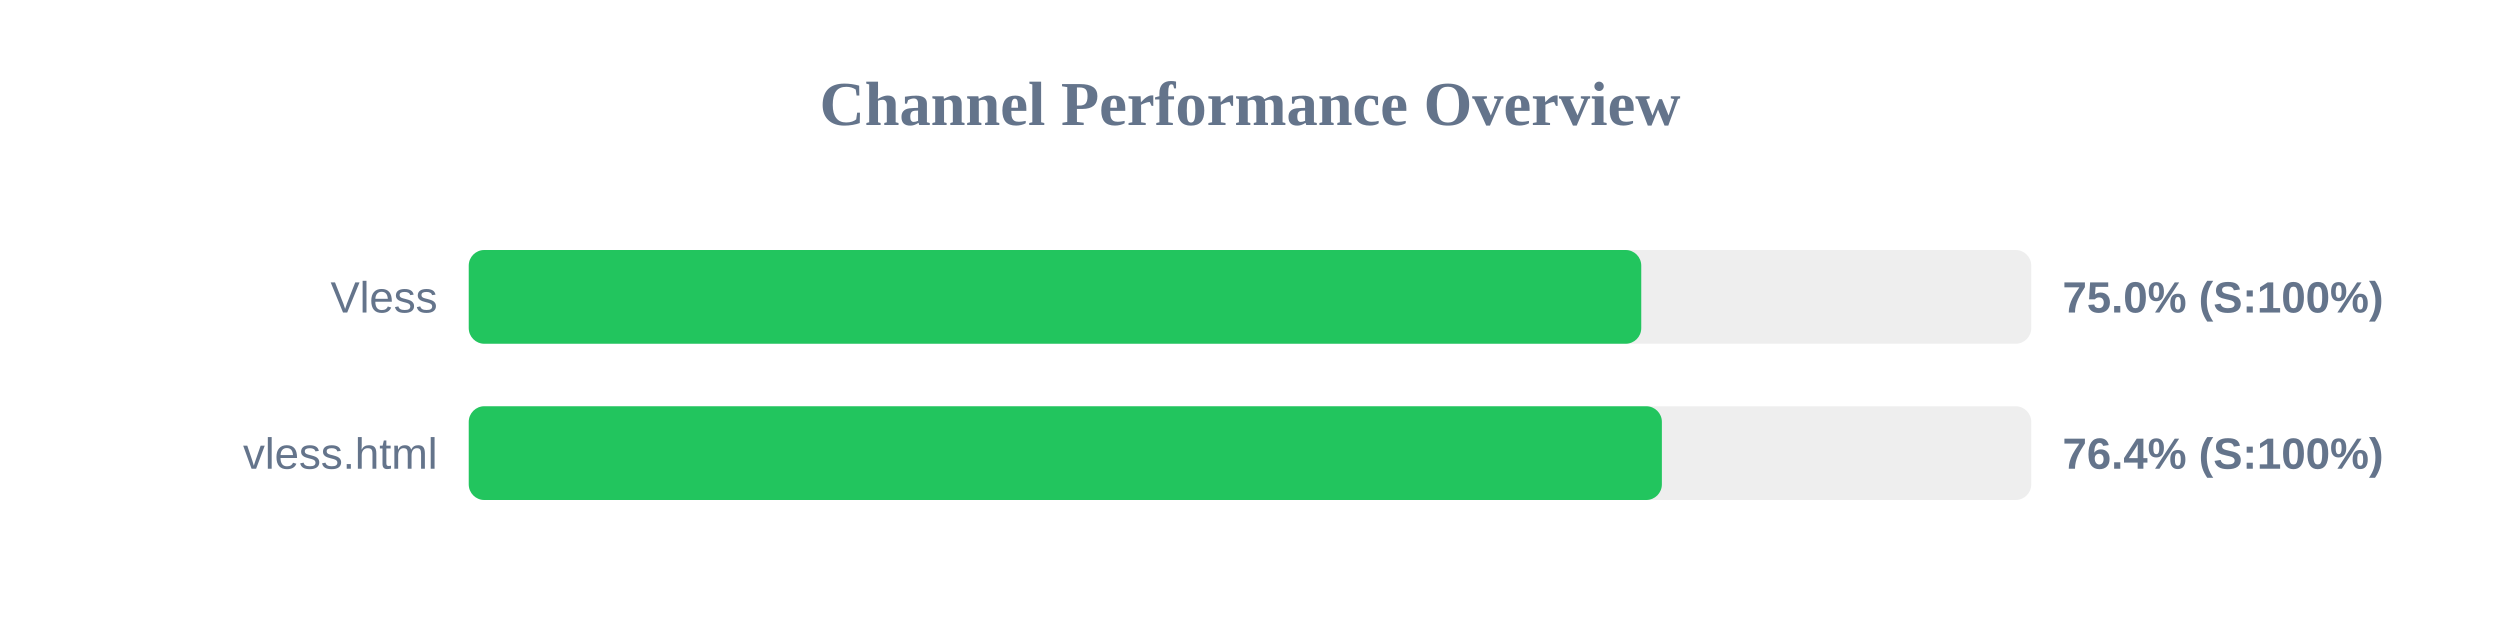
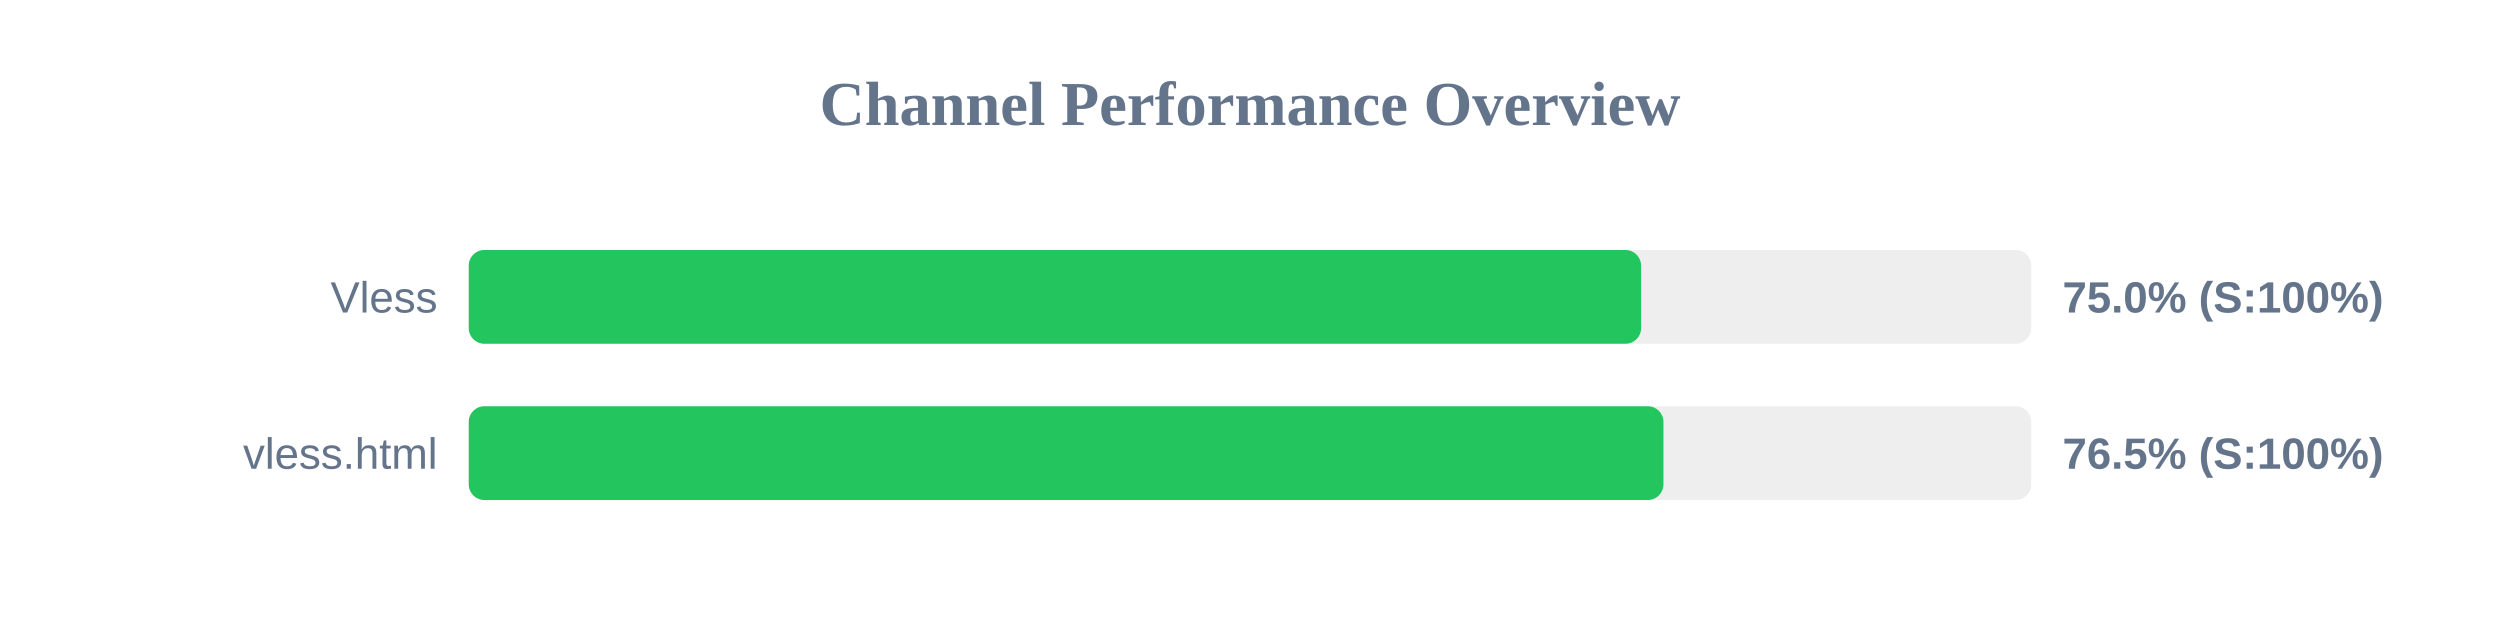
<svg xmlns="http://www.w3.org/2000/svg" width="800" height="200" version="1.1">
  <style>
        .row { font: 14px Arial; fill: #64748b; }
        .score { font: bold 14px Arial; fill: #64748b; }
    </style>
  <text x="400" y="40" text-anchor="middle" font-size="20px" font-weight="bold" fill="#64748b">Channel Performance Overview</text>
  <rect x="150" y="80" width="500" height="30" fill="#eee" rx="5" />
-   <rect x="150" y="80" width="375.2" height="30" fill="#22c55e" rx="5" />
+   <rect x="150" y="80" width="375.15" height="30" fill="#22c55e" rx="5" />
  <text x="140" y="100" text-anchor="end" class="row">Vless</text>
  <text x="660" y="100" text-anchor="start" class="score">75.0% (S:100%)</text>
  <rect x="150" y="130" width="500" height="30" fill="#eee" rx="5" />
-   <rect x="150" y="130" width="381.8" height="30" fill="#22c55e" rx="5" />
+   <rect x="150" y="130" width="382.3" height="30" fill="#22c55e" rx="5" />
  <text x="140" y="150" text-anchor="end" class="row">vless.html</text>
-   <text x="660" y="150" text-anchor="start" class="score">76.4% (S:100%)</text>
+   <text x="660" y="150" text-anchor="start" class="score">76.5% (S:100%)</text>
</svg>
